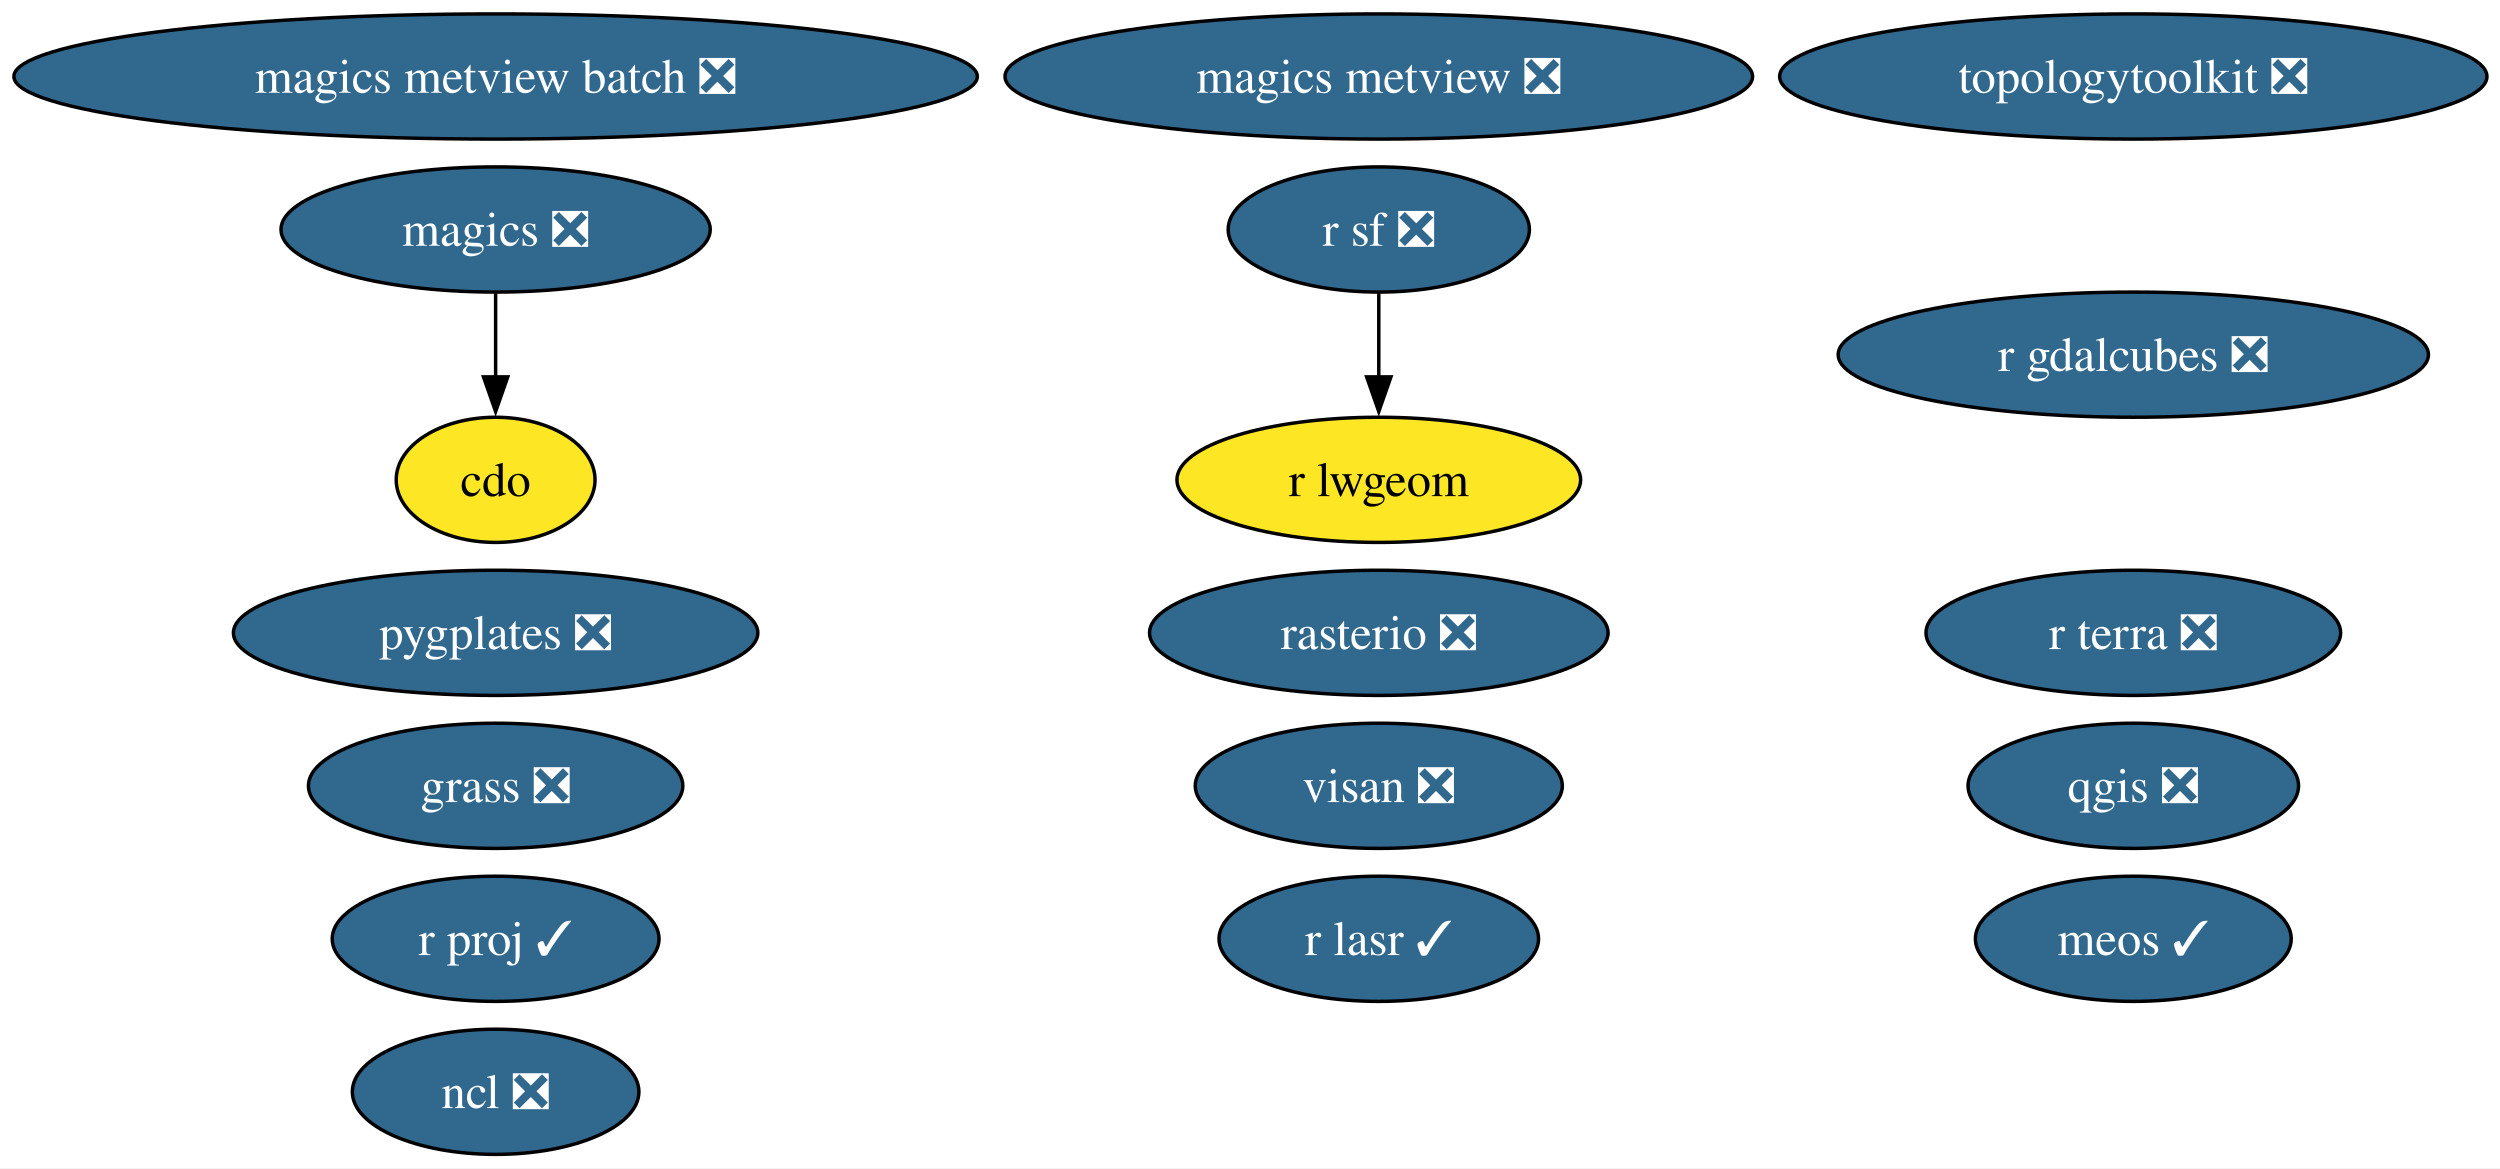
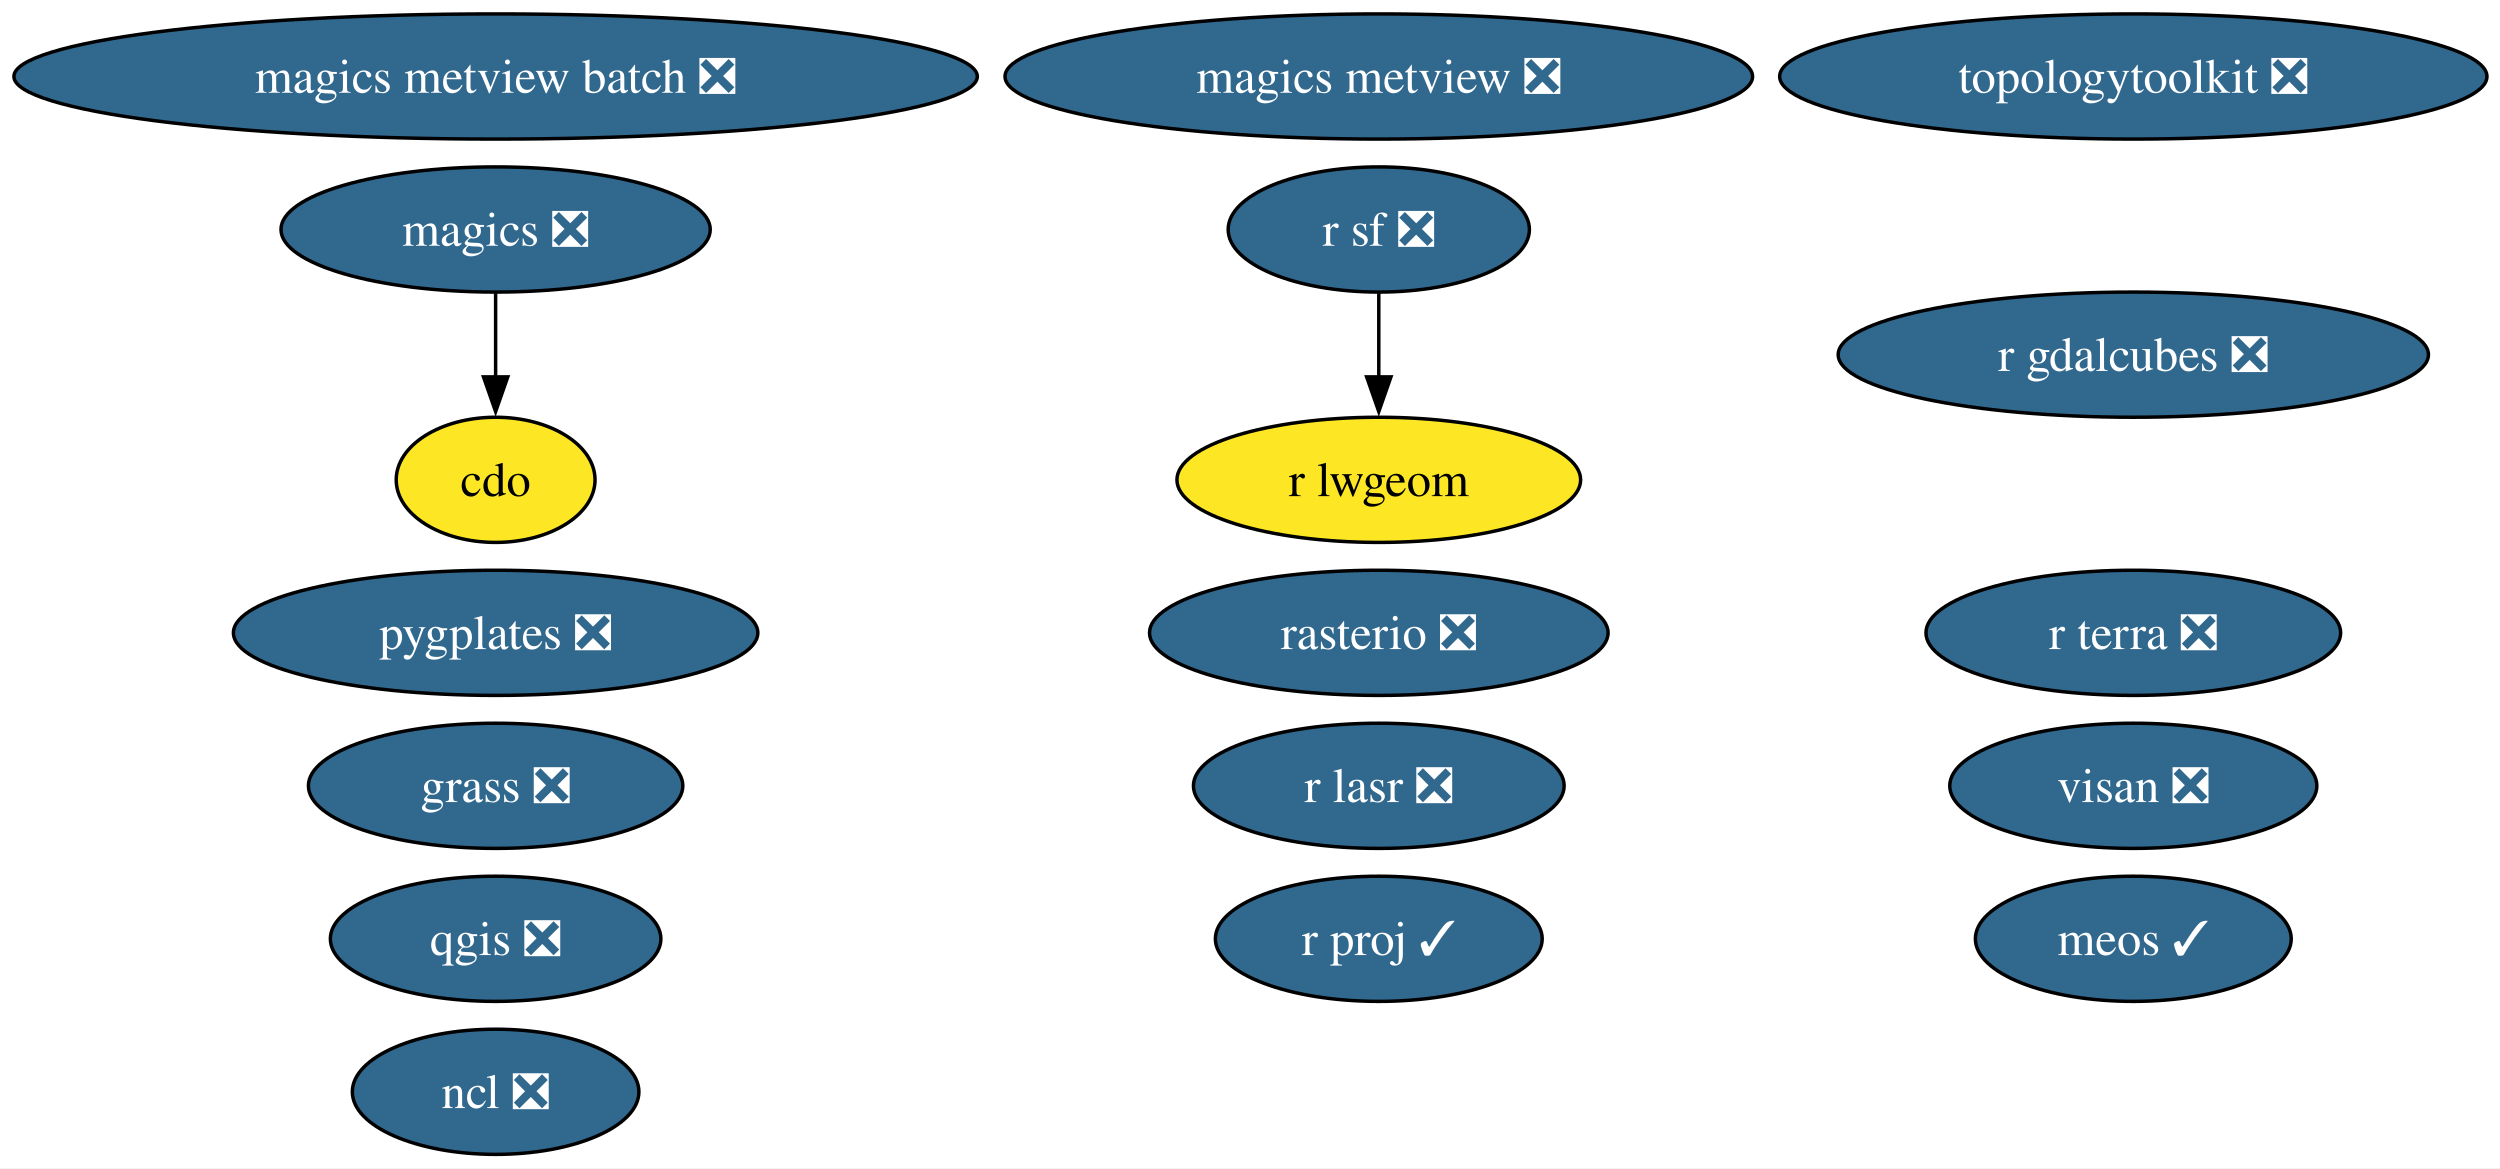
<svg xmlns="http://www.w3.org/2000/svg" xmlns:xlink="http://www.w3.org/1999/xlink" width="719pt" height="336pt" viewBox="0.00 0.00 719.00 336.00">
  <g id="graph0" class="graph" transform="scale(1 1) rotate(0) translate(4 332)">
    <polygon fill="white" stroke="none" points="-4,4 -4,-332 715.26,-332 715.26,4 -4,4" />
    <g id="node1" class="node">
      <g id="a_node1">
        <a xlink:href="https://github.com/conda-forge/cdo-feedstock" xlink:title="cdo">
          <ellipse fill="#fde725" stroke="black" cx="138.54" cy="-194" rx="28.59" ry="18" />
          <text xml:space="preserve" text-anchor="middle" x="138.54" y="-189.32" font-family="Times,serif" font-size="14.00">cdo</text>
        </a>
      </g>
    </g>
    <g id="node2" class="node">
      <g id="a_node2">
        <a xlink:href="https://github.com/conda-forge/magics-feedstock/pull/147" xlink:title="magics ❎">
          <ellipse fill="#31688e" stroke="black" cx="138.54" cy="-266" rx="61.73" ry="18" />
          <text xml:space="preserve" text-anchor="middle" x="138.54" y="-261.32" font-family="Times,serif" font-size="14.00" fill="white">magics ❎</text>
        </a>
      </g>
    </g>
    <g id="edge1" class="edge">
      <path fill="none" stroke="black" d="M138.54,-247.7C138.54,-240.41 138.54,-231.73 138.54,-223.54" />
      <polygon fill="black" stroke="black" points="142.04,-223.62 138.54,-213.62 135.04,-223.62 142.04,-223.62" />
    </g>
    <g id="node3" class="node">
      <g id="a_node3">
        <a xlink:href="https://github.com/conda-forge/ncl-feedstock/pull/170" xlink:title="ncl ❎">
          <ellipse fill="#31688e" stroke="black" cx="138.54" cy="-18" rx="41.21" ry="18" />
          <text xml:space="preserve" text-anchor="middle" x="138.54" y="-13.32" font-family="Times,serif" font-size="14.00" fill="white">ncl ❎</text>
        </a>
      </g>
    </g>
    <g id="node4" class="node">
      <g id="a_node4">
        <a xlink:href="https://github.com/conda-forge/qgis-feedstock/pull/582" xlink:title="qgis ❎">
-           <ellipse fill="#31688e" stroke="black" cx="609.54" cy="-106" rx="47.53" ry="18" />
-           <text xml:space="preserve" text-anchor="middle" x="609.54" y="-101.33" font-family="Times,serif" font-size="14.00" fill="white">qgis ❎</text>
+           <ellipse fill="#31688e" stroke="black" cx="138.54" cy="-62" rx="47.53" ry="18" />
+           <text xml:space="preserve" text-anchor="middle" x="138.54" y="-57.33" font-family="Times,serif" font-size="14.00" fill="white">qgis ❎</text>
        </a>
      </g>
    </g>
    <g id="node5" class="node">
      <g id="a_node5">
        <a xlink:href="https://github.com/conda-forge/r-sf-feedstock/pull/157" xlink:title="r sf ❎">
          <ellipse fill="#31688e" stroke="black" cx="392.54" cy="-266" rx="43.32" ry="18" />
          <text xml:space="preserve" text-anchor="middle" x="392.54" y="-261.32" font-family="Times,serif" font-size="14.00" fill="white">r sf ❎</text>
        </a>
      </g>
    </g>
    <g id="node7" class="node">
      <g id="a_node7">
        <a xlink:href="https://github.com/conda-forge/r-lwgeom-feedstock" xlink:title="r lwgeom">
          <ellipse fill="#fde725" stroke="black" cx="392.54" cy="-194" rx="58.05" ry="18" />
          <text xml:space="preserve" text-anchor="middle" x="392.54" y="-189.32" font-family="Times,serif" font-size="14.00">r lwgeom</text>
        </a>
      </g>
    </g>
    <g id="edge2" class="edge">
      <path fill="none" stroke="black" d="M392.54,-247.7C392.54,-240.41 392.54,-231.73 392.54,-223.54" />
      <polygon fill="black" stroke="black" points="396.04,-223.62 392.54,-213.62 389.04,-223.62 396.04,-223.62" />
    </g>
    <g id="node6" class="node">
      <g id="a_node6">
        <a xlink:href="https://github.com/conda-forge/rasterio-feedstock/pull/340" xlink:title="rasterio ❎">
          <ellipse fill="#31688e" stroke="black" cx="392.54" cy="-150" rx="65.94" ry="18" />
          <text xml:space="preserve" text-anchor="middle" x="392.54" y="-145.32" font-family="Times,serif" font-size="14.00" fill="white">rasterio ❎</text>
        </a>
      </g>
    </g>
    <g id="node8" class="node">
      <g id="a_node8">
        <a xlink:href="https://github.com/conda-forge/topologytoolkit-feedstock/pull/96" xlink:title="topologytoolkit ❎">
          <ellipse fill="#31688e" stroke="black" cx="609.54" cy="-310" rx="101.71" ry="18" />
          <text xml:space="preserve" text-anchor="middle" x="609.54" y="-305.32" font-family="Times,serif" font-size="14.00" fill="white">topologytoolkit ❎</text>
        </a>
      </g>
    </g>
    <g id="node9" class="node">
      <g id="a_node9">
        <a xlink:href="https://github.com/conda-forge/magics-metview-feedstock/pull/88" xlink:title="magics metview ❎">
          <ellipse fill="#31688e" stroke="black" cx="392.54" cy="-310" rx="107.5" ry="18" />
          <text xml:space="preserve" text-anchor="middle" x="392.54" y="-305.32" font-family="Times,serif" font-size="14.00" fill="white">magics metview ❎</text>
        </a>
      </g>
    </g>
    <g id="node10" class="node">
      <g id="a_node10">
        <a xlink:href="https://github.com/conda-forge/magics-metview-batch-feedstock/pull/78" xlink:title="magics metview batch ❎">
          <ellipse fill="#31688e" stroke="black" cx="138.54" cy="-310" rx="138.54" ry="18" />
          <text xml:space="preserve" text-anchor="middle" x="138.54" y="-305.32" font-family="Times,serif" font-size="14.00" fill="white">magics metview batch ❎</text>
        </a>
      </g>
    </g>
    <g id="node11" class="node">
      <g id="a_node11">
        <a xlink:href="https://github.com/conda-forge/r-gdalcubes-feedstock/pull/79" xlink:title="r gdalcubes ❎">
          <ellipse fill="#31688e" stroke="black" cx="609.54" cy="-230" rx="84.88" ry="18" />
          <text xml:space="preserve" text-anchor="middle" x="609.54" y="-225.32" font-family="Times,serif" font-size="14.00" fill="white">r gdalcubes ❎</text>
        </a>
      </g>
    </g>
    <g id="node12" class="node">
      <g id="a_node12">
        <a xlink:href="https://github.com/conda-forge/r-terra-feedstock/pull/135" xlink:title="r terra ❎">
          <ellipse fill="#31688e" stroke="black" cx="609.54" cy="-150" rx="59.63" ry="18" />
          <text xml:space="preserve" text-anchor="middle" x="609.54" y="-145.32" font-family="Times,serif" font-size="14.00" fill="white">r terra ❎</text>
        </a>
      </g>
    </g>
    <g id="node13" class="node">
      <g id="a_node13">
        <a xlink:href="https://github.com/conda-forge/visan-feedstock/pull/36" xlink:title="visan ❎">
-           <ellipse fill="#31688e" stroke="black" cx="392.54" cy="-106" rx="52.79" ry="18" />
-           <text xml:space="preserve" text-anchor="middle" x="392.54" y="-101.33" font-family="Times,serif" font-size="14.00" fill="white">visan ❎</text>
+           <ellipse fill="#31688e" stroke="black" cx="609.54" cy="-106" rx="52.79" ry="18" />
+           <text xml:space="preserve" text-anchor="middle" x="609.54" y="-101.33" font-family="Times,serif" font-size="14.00" fill="white">visan ❎</text>
        </a>
      </g>
    </g>
    <g id="node14" class="node">
      <g id="a_node14">
        <a xlink:href="https://github.com/conda-forge/r-proj-feedstock/pull/15" xlink:title="r proj ✓">
-           <ellipse fill="#31688e" stroke="black" cx="138.54" cy="-62" rx="47" ry="18" />
-           <text xml:space="preserve" text-anchor="middle" x="138.54" y="-57.33" font-family="Times,serif" font-size="14.00" fill="white">r proj ✓</text>
+           <ellipse fill="#31688e" stroke="black" cx="392.54" cy="-62" rx="47" ry="18" />
+           <text xml:space="preserve" text-anchor="middle" x="392.54" y="-57.33" font-family="Times,serif" font-size="14.00" fill="white">r proj ✓</text>
        </a>
      </g>
    </g>
    <g id="node15" class="node">
      <g id="a_node15">
        <a xlink:href="https://github.com/conda-forge/pygplates-feedstock/pull/48" xlink:title="pygplates ❎">
          <ellipse fill="#31688e" stroke="black" cx="138.54" cy="-150" rx="75.41" ry="18" />
          <text xml:space="preserve" text-anchor="middle" x="138.54" y="-145.32" font-family="Times,serif" font-size="14.00" fill="white">pygplates ❎</text>
        </a>
      </g>
    </g>
    <g id="node16" class="node">
      <g id="a_node16">
        <a xlink:href="https://github.com/conda-forge/meos-feedstock/pull/20" xlink:title="meos ✓">
          <ellipse fill="#31688e" stroke="black" cx="609.54" cy="-62" rx="45.42" ry="18" />
          <text xml:space="preserve" text-anchor="middle" x="609.54" y="-57.33" font-family="Times,serif" font-size="14.00" fill="white">meos ✓</text>
        </a>
      </g>
    </g>
    <g id="node17" class="node">
      <g id="a_node17">
-         <a xlink:href="https://github.com/conda-forge/r-lasr-feedstock/pull/26" xlink:title="r lasr ✓">
-           <ellipse fill="#31688e" stroke="black" cx="392.54" cy="-62" rx="45.95" ry="18" />
-           <text xml:space="preserve" text-anchor="middle" x="392.54" y="-57.33" font-family="Times,serif" font-size="14.00" fill="white">r lasr ✓</text>
+         <a xlink:href="https://github.com/conda-forge/r-lasr-feedstock/pull/26" xlink:title="r lasr ❎">
+           <ellipse fill="#31688e" stroke="black" cx="392.54" cy="-106" rx="53.31" ry="18" />
+           <text xml:space="preserve" text-anchor="middle" x="392.54" y="-101.33" font-family="Times,serif" font-size="14.00" fill="white">r lasr ❎</text>
        </a>
      </g>
    </g>
    <g id="node18" class="node">
      <g id="a_node18">
        <a xlink:href="https://github.com/conda-forge/grass-feedstock/pull/9" xlink:title="grass ❎">
          <ellipse fill="#31688e" stroke="black" cx="138.54" cy="-106" rx="53.84" ry="18" />
          <text xml:space="preserve" text-anchor="middle" x="138.54" y="-101.33" font-family="Times,serif" font-size="14.00" fill="white">grass ❎</text>
        </a>
      </g>
    </g>
  </g>
</svg>
